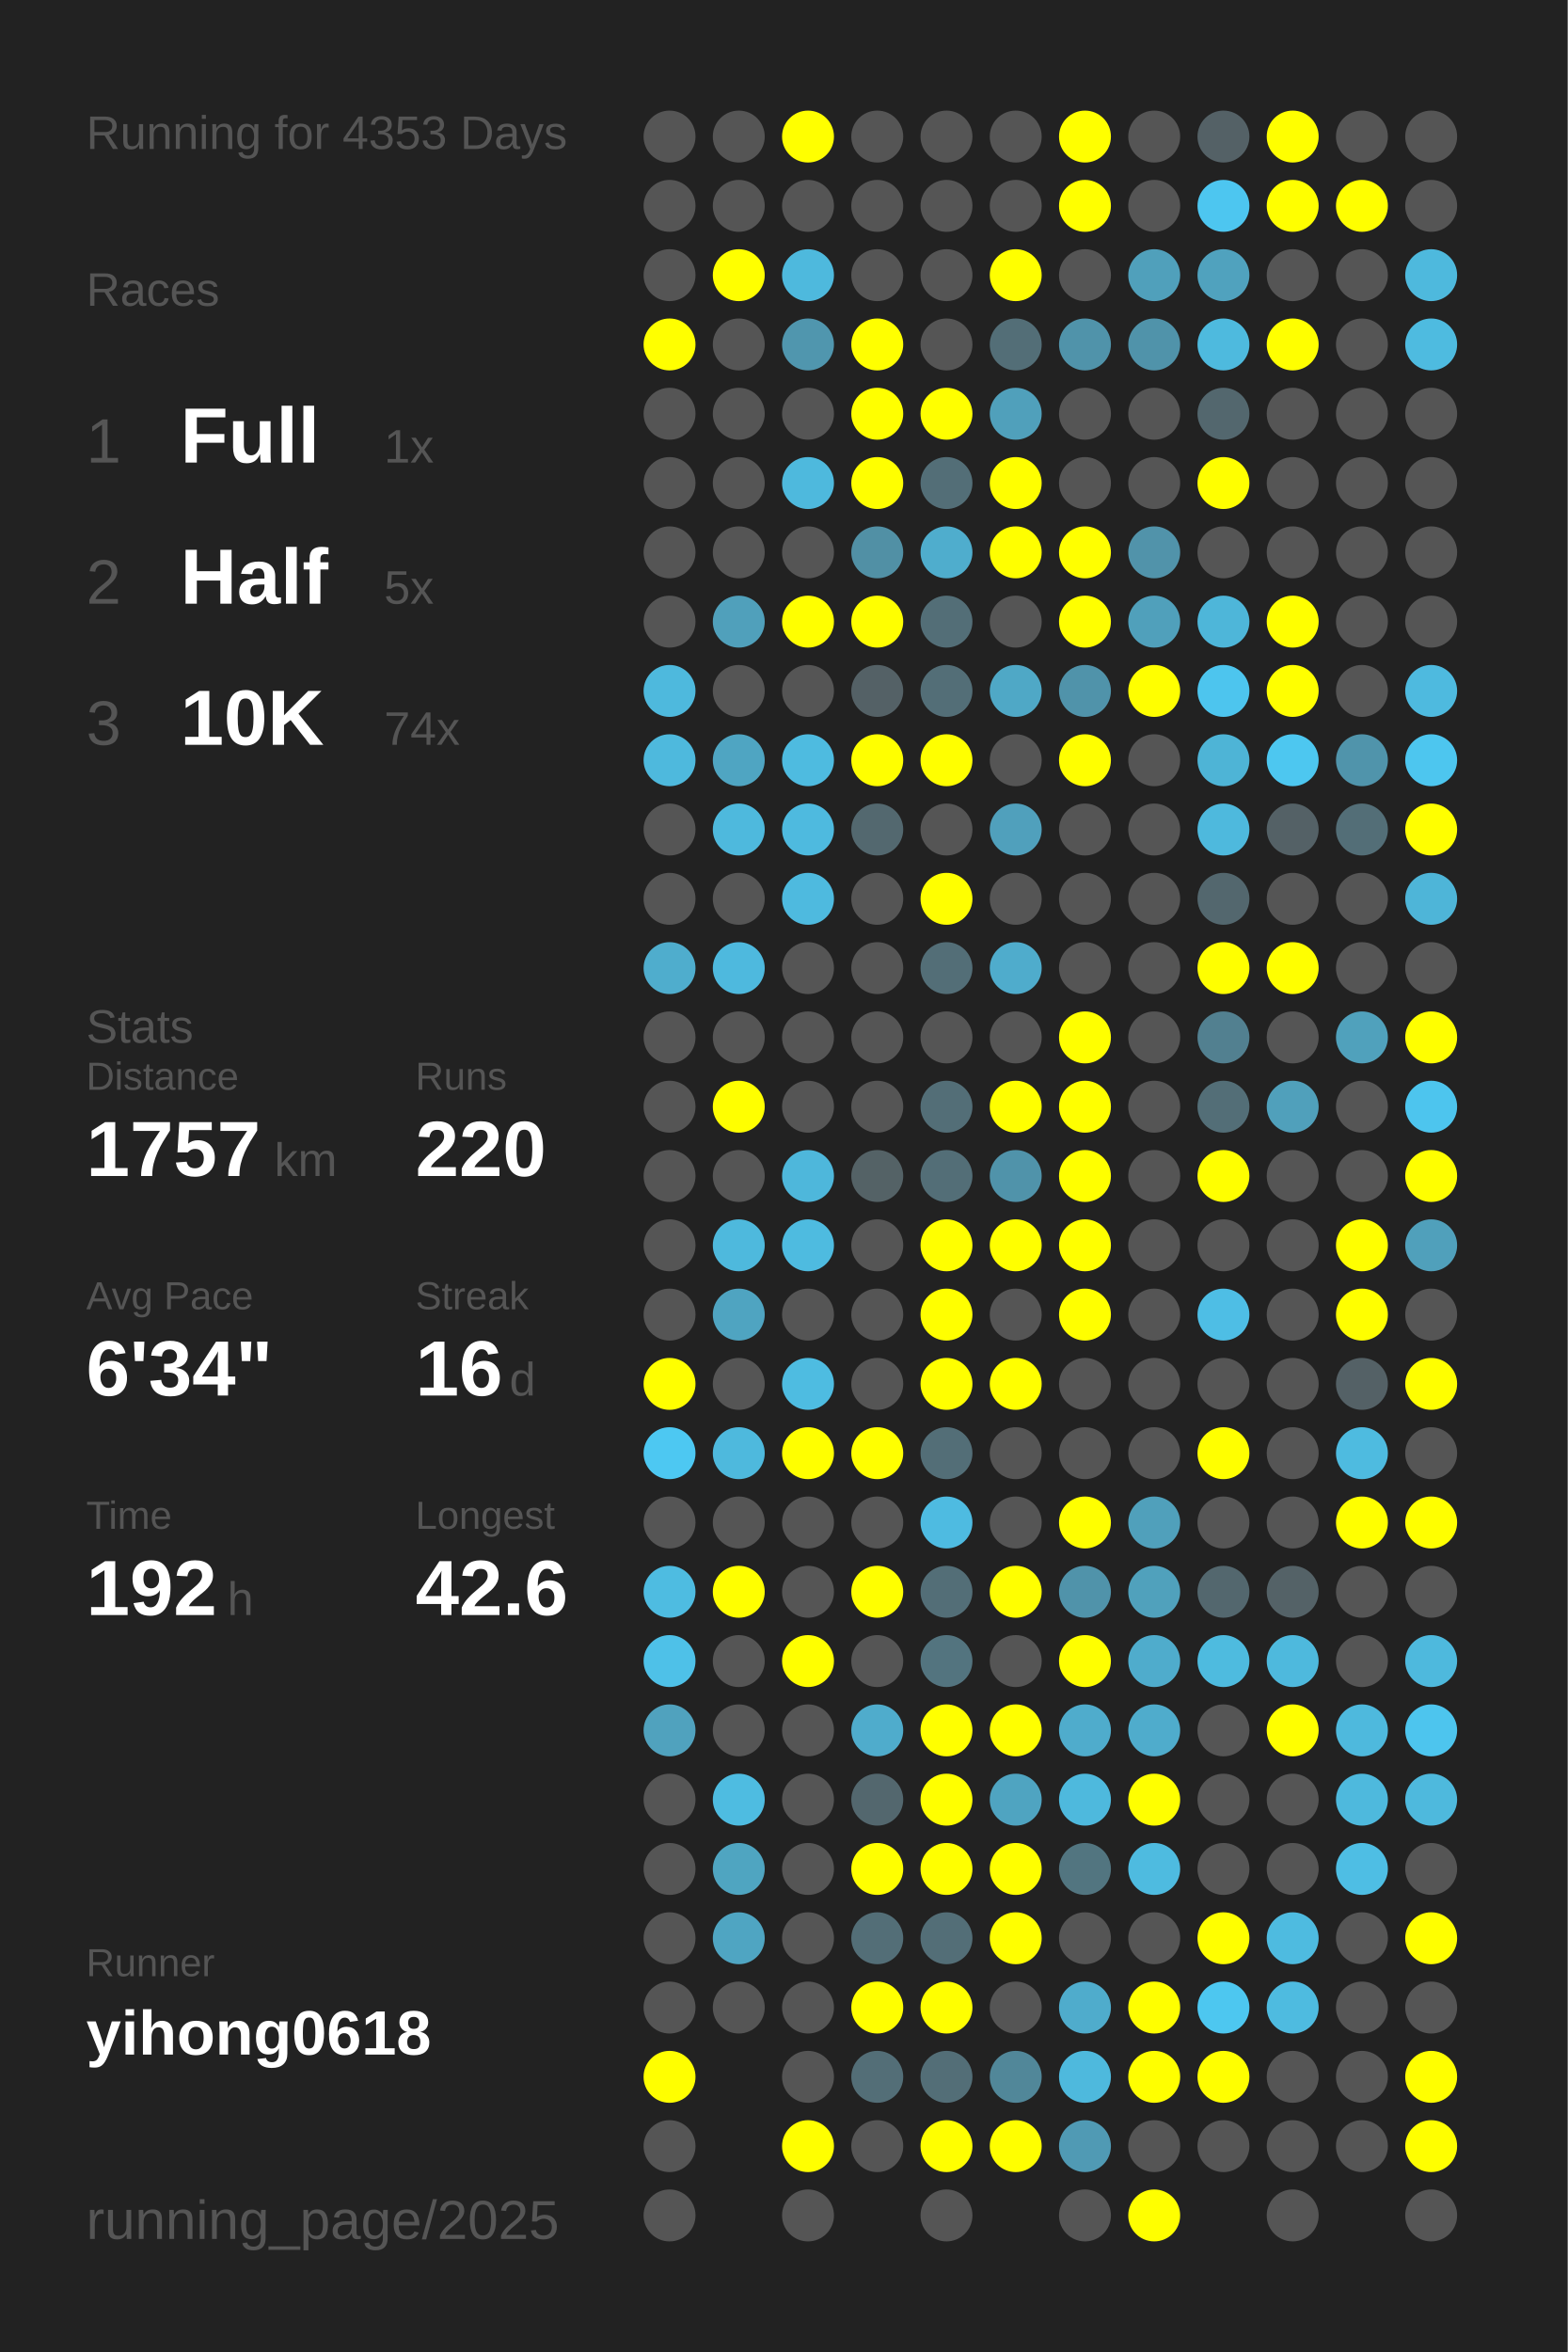
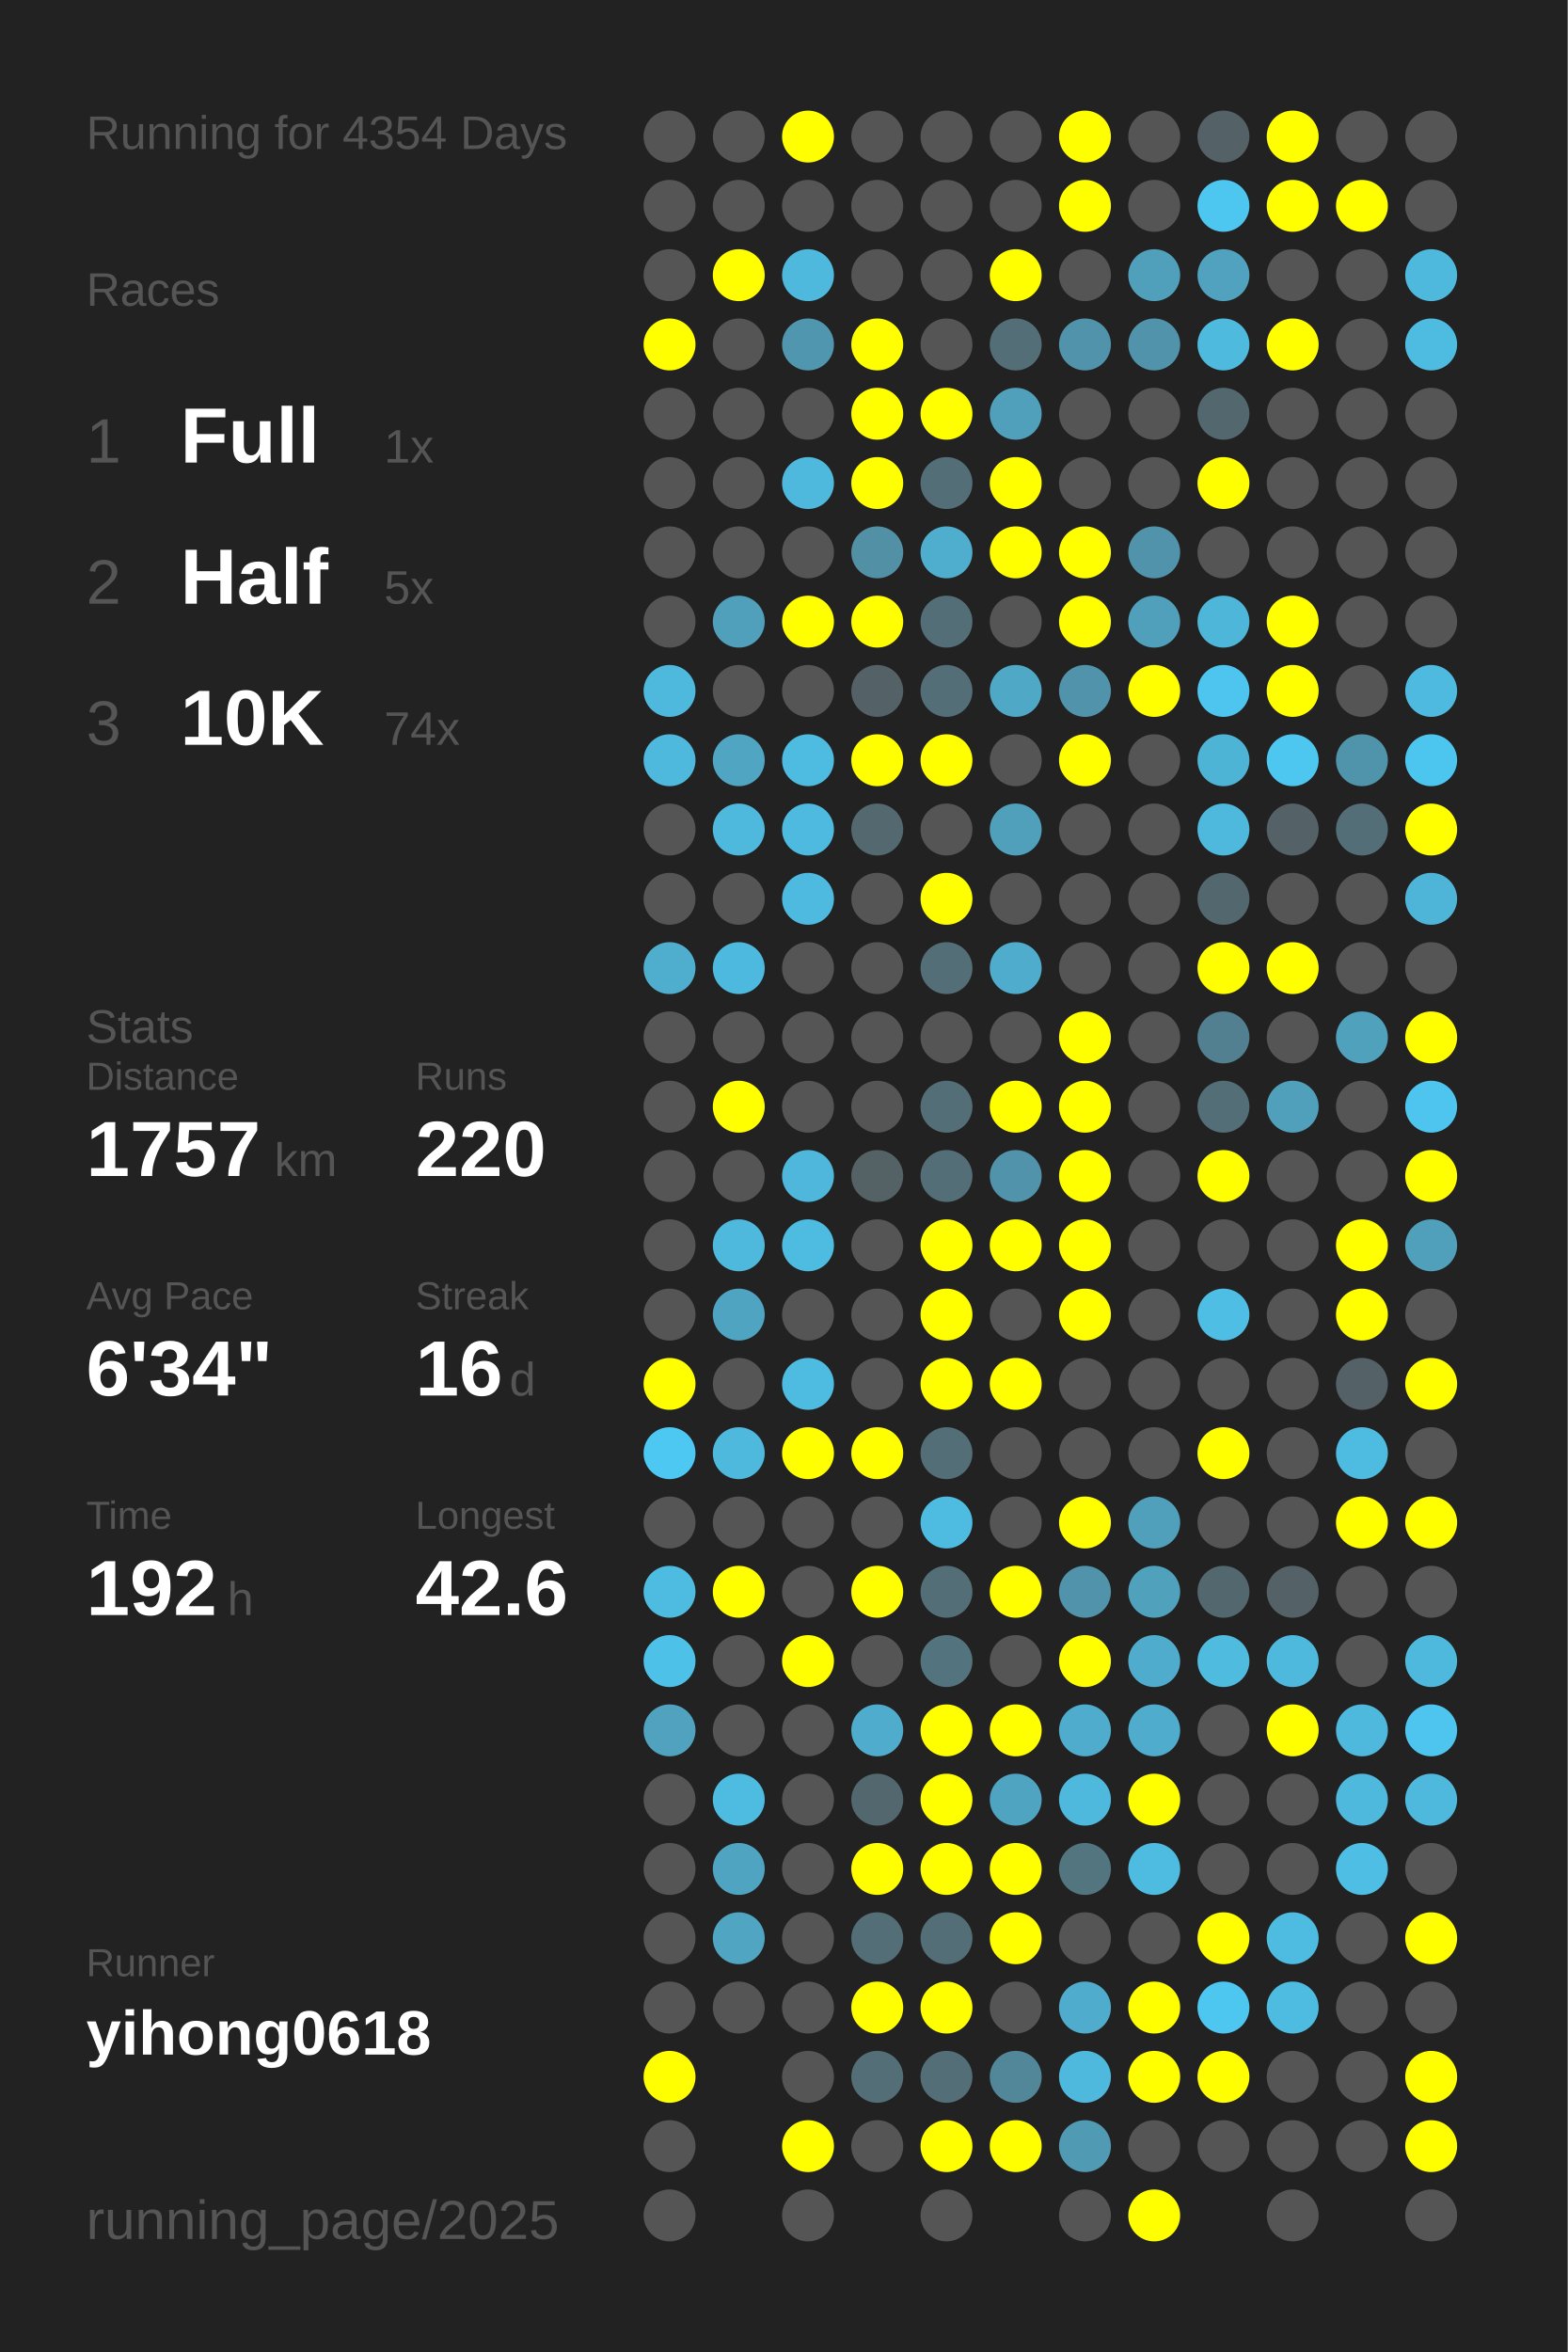
<svg xmlns="http://www.w3.org/2000/svg" baseProfile="full" height="300mm" version="1.1" viewBox="0,0,200,300" width="200mm">
  <defs />
  <rect fill="#222222" height="300" width="200" x="0" y="0" />
-   <text fill="#555555" style="font-size:6px; font-family:Arial;" x="11" y="19">Running for 4353 Days</text>
+   <text fill="#555555" style="font-size:6px; font-family:Arial;" x="11" y="19">Running for 4354 Days</text>
  <text fill="#555555" style="font-size:6px; font-family:Arial;" x="11" y="39">Races</text>
  <text fill="#555555" style="font-size:8px; font-family:Arial;" x="11" y="59">1</text>
  <text fill="#FFFFFF" style="font-size:10px; font-family:Arial; font-weight:bold;" x="23" y="59">Full</text>
  <text fill="#555555" style="font-size:6px; font-family:Arial;" x="49" y="59">1x</text>
  <text fill="#555555" style="font-size:8px; font-family:Arial;" x="11" y="77">2</text>
  <text fill="#FFFFFF" style="font-size:10px; font-family:Arial; font-weight:bold;" x="23" y="77">Half</text>
  <text fill="#555555" style="font-size:6px; font-family:Arial;" x="49" y="77">5x</text>
  <text fill="#555555" style="font-size:8px; font-family:Arial;" x="11" y="95">3</text>
  <text fill="#FFFFFF" style="font-size:10px; font-family:Arial; font-weight:bold;" x="23" y="95">10K</text>
  <text fill="#555555" style="font-size:6px; font-family:Arial;" x="49" y="95">74x</text>
  <text fill="#555555" style="font-size:6px; font-family:Arial;" x="11" y="133">Stats</text>
  <text fill="#555555" style="font-size:5px; font-family:Arial;" x="11" y="139">Distance</text>
  <text fill="#FFFFFF" style="font-size:10px; font-family:Arial; font-weight:bold;" x="11" y="150">1757</text>
  <text fill="#555555" style="font-size:6px; font-family:Arial;" x="35" y="150">km</text>
  <text fill="#555555" style="font-size:5px; font-family:Arial;" x="53" y="139">Runs</text>
  <text fill="#FFFFFF" style="font-size:10px; font-family:Arial; font-weight:bold;" x="53" y="150">220</text>
  <text fill="#555555" style="font-size:5px; font-family:Arial;" x="11" y="167">Avg Pace</text>
  <text fill="#FFFFFF" style="font-size:10px; font-family:Arial; font-weight:bold;" x="11" y="178">6'34"</text>
  <text fill="#555555" style="font-size:5px; font-family:Arial;" x="53" y="167">Streak</text>
  <text fill="#FFFFFF" style="font-size:10px; font-family:Arial; font-weight:bold;" x="53" y="178">16</text>
  <text fill="#555555" style="font-size:6px; font-family:Arial;" x="65" y="178">d</text>
  <text fill="#555555" style="font-size:5px; font-family:Arial;" x="11" y="195">Time</text>
  <text fill="#FFFFFF" style="font-size:10px; font-family:Arial; font-weight:bold;" x="11" y="206">192</text>
  <text fill="#555555" style="font-size:6px; font-family:Arial;" x="29" y="206">h</text>
  <text fill="#555555" style="font-size:5px; font-family:Arial;" x="53" y="195">Longest</text>
  <text fill="#FFFFFF" style="font-size:10px; font-family:Arial; font-weight:bold;" x="53" y="206">42.6</text>
  <text fill="#555555" style="font-size:5px; font-family:Arial;" x="11" y="252.065">Runner</text>
  <text fill="#FFFFFF" style="font-size:8px; font-family:Arial; font-weight:bold;" x="11" y="262.065">yihong0618</text>
  <text fill="#555555" style="font-size:7px; font-family:Arial;" x="11" y="285.581">running_page/2025</text>
  <circle cx="85.417" cy="17.419" fill="#555555" r="3.312" />
  <circle cx="85.417" cy="26.258" fill="#555555" r="3.312" />
  <circle cx="85.417" cy="35.097" fill="#555555" r="3.312" />
  <circle cx="85.417" cy="43.935" fill="#FFFF00" r="3.312" />
  <circle cx="85.417" cy="52.774" fill="#555555" r="3.312" />
  <circle cx="85.417" cy="61.613" fill="#555555" r="3.312" />
  <circle cx="85.417" cy="70.452" fill="#555555" r="3.312" />
  <circle cx="85.417" cy="79.29" fill="#555555" r="3.312" />
  <circle cx="85.417" cy="88.129" fill="#4eb9dd" r="3.312" />
  <circle cx="85.417" cy="96.968" fill="#4eb9dd" r="3.312" />
  <circle cx="85.417" cy="105.806" fill="#555555" r="3.312" />
  <circle cx="85.417" cy="114.645" fill="#555555" r="3.312" />
  <circle cx="85.417" cy="123.484" fill="#4fadcd" r="3.312" />
  <circle cx="85.417" cy="132.323" fill="#555555" r="3.312" />
  <circle cx="85.417" cy="141.161" fill="#555555" r="3.312" />
  <circle cx="85.417" cy="150" fill="#555555" r="3.312" />
  <circle cx="85.417" cy="158.839" fill="#555555" r="3.312" />
  <circle cx="85.417" cy="167.677" fill="#555555" r="3.312" />
  <circle cx="85.417" cy="176.516" fill="#FFFF00" r="3.312" />
  <circle cx="85.417" cy="185.355" fill="#4dc8f2" r="3.312" />
  <circle cx="85.417" cy="194.194" fill="#555555" r="3.312" />
  <circle cx="85.417" cy="203.032" fill="#4ebce1" r="3.312" />
  <circle cx="85.417" cy="211.871" fill="#4ec1e8" r="3.312" />
  <circle cx="85.417" cy="220.71" fill="#50a2be" r="3.312" />
  <circle cx="85.417" cy="229.548" fill="#555555" r="3.312" />
  <circle cx="85.417" cy="238.387" fill="#555555" r="3.312" />
  <circle cx="85.417" cy="247.226" fill="#555555" r="3.312" />
  <circle cx="85.417" cy="256.065" fill="#555555" r="3.312" />
  <circle cx="85.417" cy="264.903" fill="#FFFF00" r="3.312" />
  <circle cx="85.417" cy="273.742" fill="#555555" r="3.312" />
  <circle cx="85.417" cy="282.581" fill="#555555" r="3.312" />
  <circle cx="94.25" cy="17.419" fill="#555555" r="3.312" />
  <circle cx="94.25" cy="26.258" fill="#555555" r="3.312" />
  <circle cx="94.25" cy="35.097" fill="#FFFF00" r="3.312" />
  <circle cx="94.25" cy="43.935" fill="#555555" r="3.312" />
  <circle cx="94.25" cy="52.774" fill="#555555" r="3.312" />
  <circle cx="94.25" cy="61.613" fill="#555555" r="3.312" />
  <circle cx="94.25" cy="70.452" fill="#555555" r="3.312" />
  <circle cx="94.25" cy="79.29" fill="#50a0bb" r="3.312" />
  <circle cx="94.25" cy="88.129" fill="#555555" r="3.312" />
  <circle cx="94.25" cy="96.968" fill="#4fa5c2" r="3.312" />
  <circle cx="94.25" cy="105.806" fill="#4eb9dd" r="3.312" />
  <circle cx="94.25" cy="114.645" fill="#555555" r="3.312" />
  <circle cx="94.25" cy="123.484" fill="#4eb9de" r="3.312" />
  <circle cx="94.25" cy="132.323" fill="#555555" r="3.312" />
  <circle cx="94.25" cy="141.161" fill="#FFFF00" r="3.312" />
  <circle cx="94.25" cy="150" fill="#555555" r="3.312" />
  <circle cx="94.25" cy="158.839" fill="#4eb9dd" r="3.312" />
  <circle cx="94.25" cy="167.677" fill="#4fa4c1" r="3.312" />
  <circle cx="94.25" cy="176.516" fill="#555555" r="3.312" />
  <circle cx="94.25" cy="185.355" fill="#4eb9dd" r="3.312" />
  <circle cx="94.25" cy="194.194" fill="#555555" r="3.312" />
  <circle cx="94.25" cy="203.032" fill="#FFFF00" r="3.312" />
  <circle cx="94.25" cy="211.871" fill="#555555" r="3.312" />
  <circle cx="94.25" cy="220.71" fill="#555555" r="3.312" />
  <circle cx="94.25" cy="229.548" fill="#4ebce1" r="3.312" />
  <circle cx="94.25" cy="238.387" fill="#4fa5c1" r="3.312" />
  <circle cx="94.25" cy="247.226" fill="#4fa5c2" r="3.312" />
  <circle cx="94.25" cy="256.065" fill="#555555" r="3.312" />
  <circle cx="103.083" cy="17.419" fill="#FFFF00" r="3.312" />
  <circle cx="103.083" cy="26.258" fill="#555555" r="3.312" />
  <circle cx="103.083" cy="35.097" fill="#4eb9dd" r="3.312" />
  <circle cx="103.083" cy="43.935" fill="#5096ae" r="3.312" />
  <circle cx="103.083" cy="52.774" fill="#555555" r="3.312" />
  <circle cx="103.083" cy="61.613" fill="#4eb9dd" r="3.312" />
  <circle cx="103.083" cy="70.452" fill="#555555" r="3.312" />
  <circle cx="103.083" cy="79.29" fill="#FFFF00" r="3.312" />
  <circle cx="103.083" cy="88.129" fill="#555555" r="3.312" />
  <circle cx="103.083" cy="96.968" fill="#4ebbe0" r="3.312" />
  <circle cx="103.083" cy="105.806" fill="#4ebadf" r="3.312" />
  <circle cx="103.083" cy="114.645" fill="#4ebadf" r="3.312" />
  <circle cx="103.083" cy="123.484" fill="#555555" r="3.312" />
  <circle cx="103.083" cy="132.323" fill="#555555" r="3.312" />
  <circle cx="103.083" cy="141.161" fill="#555555" r="3.312" />
  <circle cx="103.083" cy="150" fill="#4eb7db" r="3.312" />
  <circle cx="103.083" cy="158.839" fill="#4ebbe0" r="3.312" />
  <circle cx="103.083" cy="167.677" fill="#555555" r="3.312" />
  <circle cx="103.083" cy="176.516" fill="#4ebce1" r="3.312" />
  <circle cx="103.083" cy="185.355" fill="#FFFF00" r="3.312" />
  <circle cx="103.083" cy="194.194" fill="#555555" r="3.312" />
  <circle cx="103.083" cy="203.032" fill="#555555" r="3.312" />
  <circle cx="103.083" cy="211.871" fill="#FFFF00" r="3.312" />
  <circle cx="103.083" cy="220.71" fill="#555555" r="3.312" />
  <circle cx="103.083" cy="229.548" fill="#555555" r="3.312" />
  <circle cx="103.083" cy="238.387" fill="#555555" r="3.312" />
  <circle cx="103.083" cy="247.226" fill="#555555" r="3.312" />
  <circle cx="103.083" cy="256.065" fill="#555555" r="3.312" />
  <circle cx="103.083" cy="264.903" fill="#555555" r="3.312" />
  <circle cx="103.083" cy="273.742" fill="#FFFF00" r="3.312" />
  <circle cx="103.083" cy="282.581" fill="#555555" r="3.312" />
  <circle cx="111.917" cy="17.419" fill="#555555" r="3.312" />
  <circle cx="111.917" cy="26.258" fill="#555555" r="3.312" />
  <circle cx="111.917" cy="35.097" fill="#555555" r="3.312" />
  <circle cx="111.917" cy="43.935" fill="#FFFF00" r="3.312" />
  <circle cx="111.917" cy="52.774" fill="#FFFF00" r="3.312" />
  <circle cx="111.917" cy="61.613" fill="#FFFF00" r="3.312" />
  <circle cx="111.917" cy="70.452" fill="#5190a5" r="3.312" />
  <circle cx="111.917" cy="79.29" fill="#FFFF00" r="3.312" />
  <circle cx="111.917" cy="88.129" fill="#546166" r="3.312" />
  <circle cx="111.917" cy="96.968" fill="#FFFF00" r="3.312" />
  <circle cx="111.917" cy="105.806" fill="#53686f" r="3.312" />
  <circle cx="111.917" cy="114.645" fill="#555555" r="3.312" />
  <circle cx="111.917" cy="123.484" fill="#555555" r="3.312" />
  <circle cx="111.917" cy="132.323" fill="#555555" r="3.312" />
  <circle cx="111.917" cy="141.161" fill="#555555" r="3.312" />
  <circle cx="111.917" cy="150" fill="#546266" r="3.312" />
  <circle cx="111.917" cy="158.839" fill="#555555" r="3.312" />
  <circle cx="111.917" cy="167.677" fill="#555555" r="3.312" />
  <circle cx="111.917" cy="176.516" fill="#555555" r="3.312" />
  <circle cx="111.917" cy="185.355" fill="#FFFF00" r="3.312" />
  <circle cx="111.917" cy="194.194" fill="#555555" r="3.312" />
  <circle cx="111.917" cy="203.032" fill="#FFFF00" r="3.312" />
  <circle cx="111.917" cy="211.871" fill="#555555" r="3.312" />
  <circle cx="111.917" cy="220.71" fill="#4faccc" r="3.312" />
  <circle cx="111.917" cy="229.548" fill="#53676e" r="3.312" />
  <circle cx="111.917" cy="238.387" fill="#FFFF00" r="3.312" />
  <circle cx="111.917" cy="247.226" fill="#536e77" r="3.312" />
  <circle cx="111.917" cy="256.065" fill="#FFFF00" r="3.312" />
  <circle cx="111.917" cy="264.903" fill="#536e77" r="3.312" />
  <circle cx="111.917" cy="273.742" fill="#555555" r="3.312" />
  <circle cx="120.75" cy="17.419" fill="#555555" r="3.312" />
  <circle cx="120.75" cy="26.258" fill="#555555" r="3.312" />
  <circle cx="120.75" cy="35.097" fill="#555555" r="3.312" />
  <circle cx="120.75" cy="43.935" fill="#555555" r="3.312" />
  <circle cx="120.75" cy="52.774" fill="#FFFF00" r="3.312" />
  <circle cx="120.75" cy="61.613" fill="#536e77" r="3.312" />
  <circle cx="120.75" cy="70.452" fill="#4fadcd" r="3.312" />
  <circle cx="120.75" cy="79.29" fill="#536e77" r="3.312" />
  <circle cx="120.75" cy="88.129" fill="#536e77" r="3.312" />
  <circle cx="120.75" cy="96.968" fill="#FFFF00" r="3.312" />
  <circle cx="120.75" cy="105.806" fill="#555555" r="3.312" />
  <circle cx="120.75" cy="114.645" fill="#FFFF00" r="3.312" />
  <circle cx="120.75" cy="123.484" fill="#536e77" r="3.312" />
  <circle cx="120.75" cy="132.323" fill="#555555" r="3.312" />
  <circle cx="120.75" cy="141.161" fill="#536e77" r="3.312" />
  <circle cx="120.75" cy="150" fill="#536e77" r="3.312" />
  <circle cx="120.75" cy="158.839" fill="#FFFF00" r="3.312" />
  <circle cx="120.75" cy="167.677" fill="#FFFF00" r="3.312" />
  <circle cx="120.75" cy="176.516" fill="#FFFF00" r="3.312" />
  <circle cx="120.75" cy="185.355" fill="#536e77" r="3.312" />
  <circle cx="120.75" cy="194.194" fill="#4ebbe1" r="3.312" />
  <circle cx="120.75" cy="203.032" fill="#536e77" r="3.312" />
  <circle cx="120.75" cy="211.871" fill="#53747f" r="3.312" />
  <circle cx="120.75" cy="220.71" fill="#FFFF00" r="3.312" />
  <circle cx="120.75" cy="229.548" fill="#FFFF00" r="3.312" />
  <circle cx="120.75" cy="238.387" fill="#FFFF00" r="3.312" />
  <circle cx="120.75" cy="247.226" fill="#536e77" r="3.312" />
  <circle cx="120.75" cy="256.065" fill="#FFFF00" r="3.312" />
  <circle cx="120.75" cy="264.903" fill="#536e77" r="3.312" />
  <circle cx="120.75" cy="273.742" fill="#FFFF00" r="3.312" />
  <circle cx="120.75" cy="282.581" fill="#555555" r="3.312" />
  <circle cx="129.583" cy="17.419" fill="#555555" r="3.312" />
  <circle cx="129.583" cy="26.258" fill="#555555" r="3.312" />
  <circle cx="129.583" cy="35.097" fill="#FFFF00" r="3.312" />
  <circle cx="129.583" cy="43.935" fill="#536e77" r="3.312" />
  <circle cx="129.583" cy="52.774" fill="#50a0bb" r="3.312" />
  <circle cx="129.583" cy="61.613" fill="#FFFF00" r="3.312" />
  <circle cx="129.583" cy="70.452" fill="#FFFF00" r="3.312" />
  <circle cx="129.583" cy="79.29" fill="#555555" r="3.312" />
  <circle cx="129.583" cy="88.129" fill="#4fa8c6" r="3.312" />
  <circle cx="129.583" cy="96.968" fill="#555555" r="3.312" />
  <circle cx="129.583" cy="105.806" fill="#50a0bc" r="3.312" />
  <circle cx="129.583" cy="114.645" fill="#555555" r="3.312" />
  <circle cx="129.583" cy="123.484" fill="#4faccc" r="3.312" />
  <circle cx="129.583" cy="132.323" fill="#555555" r="3.312" />
  <circle cx="129.583" cy="141.161" fill="#FFFF00" r="3.312" />
  <circle cx="129.583" cy="150" fill="#5093aa" r="3.312" />
  <circle cx="129.583" cy="158.839" fill="#FFFF00" r="3.312" />
  <circle cx="129.583" cy="167.677" fill="#555555" r="3.312" />
  <circle cx="129.583" cy="176.516" fill="#FFFF00" r="3.312" />
  <circle cx="129.583" cy="185.355" fill="#555555" r="3.312" />
  <circle cx="129.583" cy="194.194" fill="#555555" r="3.312" />
  <circle cx="129.583" cy="203.032" fill="#FFFF00" r="3.312" />
  <circle cx="129.583" cy="211.871" fill="#555555" r="3.312" />
  <circle cx="129.583" cy="220.71" fill="#FFFF00" r="3.312" />
  <circle cx="129.583" cy="229.548" fill="#4fa4c1" r="3.312" />
  <circle cx="129.583" cy="238.387" fill="#FFFF00" r="3.312" />
  <circle cx="129.583" cy="247.226" fill="#FFFF00" r="3.312" />
  <circle cx="129.583" cy="256.065" fill="#555555" r="3.312" />
  <circle cx="129.583" cy="264.903" fill="#518799" r="3.312" />
  <circle cx="129.583" cy="273.742" fill="#FFFF00" r="3.312" />
  <circle cx="138.417" cy="17.419" fill="#FFFF00" r="3.312" />
  <circle cx="138.417" cy="26.258" fill="#FFFF00" r="3.312" />
  <circle cx="138.417" cy="35.097" fill="#555555" r="3.312" />
  <circle cx="138.417" cy="43.935" fill="#5093aa" r="3.312" />
  <circle cx="138.417" cy="52.774" fill="#555555" r="3.312" />
  <circle cx="138.417" cy="61.613" fill="#555555" r="3.312" />
  <circle cx="138.417" cy="70.452" fill="#FFFF00" r="3.312" />
  <circle cx="138.417" cy="79.29" fill="#FFFF00" r="3.312" />
  <circle cx="138.417" cy="88.129" fill="#5093aa" r="3.312" />
  <circle cx="138.417" cy="96.968" fill="#FFFF00" r="3.312" />
  <circle cx="138.417" cy="105.806" fill="#555555" r="3.312" />
  <circle cx="138.417" cy="114.645" fill="#555555" r="3.312" />
  <circle cx="138.417" cy="123.484" fill="#555555" r="3.312" />
  <circle cx="138.417" cy="132.323" fill="#FFFF00" r="3.312" />
  <circle cx="138.417" cy="141.161" fill="#FFFF00" r="3.312" />
  <circle cx="138.417" cy="150" fill="#FFFF00" r="3.312" />
  <circle cx="138.417" cy="158.839" fill="#FFFF00" r="3.312" />
  <circle cx="138.417" cy="167.677" fill="#FFFF00" r="3.312" />
  <circle cx="138.417" cy="176.516" fill="#555555" r="3.312" />
  <circle cx="138.417" cy="185.355" fill="#555555" r="3.312" />
  <circle cx="138.417" cy="194.194" fill="#FFFF00" r="3.312" />
  <circle cx="138.417" cy="203.032" fill="#5093aa" r="3.312" />
  <circle cx="138.417" cy="211.871" fill="#FFFF00" r="3.312" />
  <circle cx="138.417" cy="220.71" fill="#4faccc" r="3.312" />
  <circle cx="138.417" cy="229.548" fill="#4eb9dd" r="3.312" />
  <circle cx="138.417" cy="238.387" fill="#527580" r="3.312" />
  <circle cx="138.417" cy="247.226" fill="#555555" r="3.312" />
  <circle cx="138.417" cy="256.065" fill="#4faccc" r="3.312" />
  <circle cx="138.417" cy="264.903" fill="#4eb9dd" r="3.312" />
  <circle cx="138.417" cy="273.742" fill="#509ab4" r="3.312" />
  <circle cx="138.417" cy="282.581" fill="#555555" r="3.312" />
  <circle cx="147.25" cy="17.419" fill="#555555" r="3.312" />
  <circle cx="147.25" cy="26.258" fill="#555555" r="3.312" />
  <circle cx="147.25" cy="35.097" fill="#50a0bb" r="3.312" />
  <circle cx="147.25" cy="43.935" fill="#5093aa" r="3.312" />
  <circle cx="147.25" cy="52.774" fill="#555555" r="3.312" />
  <circle cx="147.25" cy="61.613" fill="#555555" r="3.312" />
  <circle cx="147.25" cy="70.452" fill="#5193aa" r="3.312" />
  <circle cx="147.25" cy="79.29" fill="#50a0bb" r="3.312" />
  <circle cx="147.25" cy="88.129" fill="#FFFF00" r="3.312" />
  <circle cx="147.25" cy="96.968" fill="#555555" r="3.312" />
  <circle cx="147.25" cy="105.806" fill="#555555" r="3.312" />
  <circle cx="147.25" cy="114.645" fill="#555555" r="3.312" />
  <circle cx="147.25" cy="123.484" fill="#555555" r="3.312" />
  <circle cx="147.25" cy="132.323" fill="#555555" r="3.312" />
  <circle cx="147.25" cy="141.161" fill="#555555" r="3.312" />
  <circle cx="147.25" cy="150" fill="#555555" r="3.312" />
  <circle cx="147.25" cy="158.839" fill="#555555" r="3.312" />
  <circle cx="147.25" cy="167.677" fill="#555555" r="3.312" />
  <circle cx="147.25" cy="176.516" fill="#555555" r="3.312" />
  <circle cx="147.25" cy="185.355" fill="#555555" r="3.312" />
  <circle cx="147.25" cy="194.194" fill="#50a0bb" r="3.312" />
  <circle cx="147.25" cy="203.032" fill="#50a1bc" r="3.312" />
  <circle cx="147.25" cy="211.871" fill="#4faccc" r="3.312" />
  <circle cx="147.25" cy="220.71" fill="#4faccc" r="3.312" />
  <circle cx="147.25" cy="229.548" fill="#FFFF00" r="3.312" />
  <circle cx="147.25" cy="238.387" fill="#4ebbe0" r="3.312" />
  <circle cx="147.25" cy="247.226" fill="#555555" r="3.312" />
  <circle cx="147.25" cy="256.065" fill="#FFFF00" r="3.312" />
  <circle cx="147.25" cy="264.903" fill="#FFFF00" r="3.312" />
  <circle cx="147.25" cy="273.742" fill="#555555" r="3.312" />
  <circle cx="147.25" cy="282.581" fill="#FFFF00" r="3.312" />
  <circle cx="156.083" cy="17.419" fill="#546166" r="3.312" />
  <circle cx="156.083" cy="26.258" fill="#4dc6f0" r="3.312" />
  <circle cx="156.083" cy="35.097" fill="#50a2be" r="3.312" />
  <circle cx="156.083" cy="43.935" fill="#4ebade" r="3.312" />
  <circle cx="156.083" cy="52.774" fill="#53676e" r="3.312" />
  <circle cx="156.083" cy="61.613" fill="#FFFF00" r="3.312" />
  <circle cx="156.083" cy="70.452" fill="#555555" r="3.312" />
  <circle cx="156.083" cy="79.29" fill="#4eb6d9" r="3.312" />
  <circle cx="156.083" cy="88.129" fill="#4dc5ee" r="3.312" />
  <circle cx="156.083" cy="96.968" fill="#4eb4d6" r="3.312" />
  <circle cx="156.083" cy="105.806" fill="#4eb9dd" r="3.312" />
  <circle cx="156.083" cy="114.645" fill="#53676e" r="3.312" />
  <circle cx="156.083" cy="123.484" fill="#FFFF00" r="3.312" />
  <circle cx="156.083" cy="132.323" fill="#528090" r="3.312" />
  <circle cx="156.083" cy="141.161" fill="#536e77" r="3.312" />
  <circle cx="156.083" cy="150" fill="#FFFF00" r="3.312" />
  <circle cx="156.083" cy="158.839" fill="#555555" r="3.312" />
  <circle cx="156.083" cy="167.677" fill="#4ebee5" r="3.312" />
  <circle cx="156.083" cy="176.516" fill="#555555" r="3.312" />
  <circle cx="156.083" cy="185.355" fill="#FFFF00" r="3.312" />
  <circle cx="156.083" cy="194.194" fill="#555555" r="3.312" />
  <circle cx="156.083" cy="203.032" fill="#53676e" r="3.312" />
  <circle cx="156.083" cy="211.871" fill="#4ebbdf" r="3.312" />
  <circle cx="156.083" cy="220.71" fill="#555555" r="3.312" />
  <circle cx="156.083" cy="229.548" fill="#555555" r="3.312" />
  <circle cx="156.083" cy="238.387" fill="#555555" r="3.312" />
  <circle cx="156.083" cy="247.226" fill="#FFFF00" r="3.312" />
  <circle cx="156.083" cy="256.065" fill="#4dc7f0" r="3.312" />
  <circle cx="156.083" cy="264.903" fill="#FFFF00" r="3.312" />
  <circle cx="156.083" cy="273.742" fill="#555555" r="3.312" />
  <circle cx="164.917" cy="17.419" fill="#FFFF00" r="3.312" />
  <circle cx="164.917" cy="26.258" fill="#FFFF00" r="3.312" />
  <circle cx="164.917" cy="35.097" fill="#555555" r="3.312" />
  <circle cx="164.917" cy="43.935" fill="#FFFF00" r="3.312" />
  <circle cx="164.917" cy="52.774" fill="#555555" r="3.312" />
  <circle cx="164.917" cy="61.613" fill="#555555" r="3.312" />
  <circle cx="164.917" cy="70.452" fill="#555555" r="3.312" />
  <circle cx="164.917" cy="79.29" fill="#FFFF00" r="3.312" />
  <circle cx="164.917" cy="88.129" fill="#FFFF00" r="3.312" />
  <circle cx="164.917" cy="96.968" fill="#4dc7f0" r="3.312" />
  <circle cx="164.917" cy="105.806" fill="#546166" r="3.312" />
  <circle cx="164.917" cy="114.645" fill="#555555" r="3.312" />
  <circle cx="164.917" cy="123.484" fill="#FFFF00" r="3.312" />
  <circle cx="164.917" cy="132.323" fill="#555555" r="3.312" />
  <circle cx="164.917" cy="141.161" fill="#50a0bb" r="3.312" />
  <circle cx="164.917" cy="150" fill="#555555" r="3.312" />
  <circle cx="164.917" cy="158.839" fill="#555555" r="3.312" />
  <circle cx="164.917" cy="167.677" fill="#555555" r="3.312" />
  <circle cx="164.917" cy="176.516" fill="#555555" r="3.312" />
  <circle cx="164.917" cy="185.355" fill="#555555" r="3.312" />
  <circle cx="164.917" cy="194.194" fill="#555555" r="3.312" />
  <circle cx="164.917" cy="203.032" fill="#546267" r="3.312" />
  <circle cx="164.917" cy="211.871" fill="#4eb9dd" r="3.312" />
  <circle cx="164.917" cy="220.71" fill="#FFFF00" r="3.312" />
  <circle cx="164.917" cy="229.548" fill="#555555" r="3.312" />
  <circle cx="164.917" cy="238.387" fill="#555555" r="3.312" />
  <circle cx="164.917" cy="247.226" fill="#4ebbe0" r="3.312" />
  <circle cx="164.917" cy="256.065" fill="#4ebbe0" r="3.312" />
  <circle cx="164.917" cy="264.903" fill="#555555" r="3.312" />
  <circle cx="164.917" cy="273.742" fill="#555555" r="3.312" />
  <circle cx="164.917" cy="282.581" fill="#555555" r="3.312" />
  <circle cx="173.75" cy="17.419" fill="#555555" r="3.312" />
  <circle cx="173.75" cy="26.258" fill="#FFFF00" r="3.312" />
  <circle cx="173.75" cy="35.097" fill="#555555" r="3.312" />
  <circle cx="173.75" cy="43.935" fill="#555555" r="3.312" />
  <circle cx="173.75" cy="52.774" fill="#555555" r="3.312" />
  <circle cx="173.75" cy="61.613" fill="#555555" r="3.312" />
  <circle cx="173.75" cy="70.452" fill="#555555" r="3.312" />
  <circle cx="173.75" cy="79.29" fill="#555555" r="3.312" />
  <circle cx="173.75" cy="88.129" fill="#555555" r="3.312" />
  <circle cx="173.75" cy="96.968" fill="#5094ab" r="3.312" />
  <circle cx="173.75" cy="105.806" fill="#536e77" r="3.312" />
  <circle cx="173.75" cy="114.645" fill="#555555" r="3.312" />
  <circle cx="173.75" cy="123.484" fill="#555555" r="3.312" />
  <circle cx="173.75" cy="132.323" fill="#50a1bc" r="3.312" />
  <circle cx="173.75" cy="141.161" fill="#555555" r="3.312" />
  <circle cx="173.75" cy="150" fill="#555555" r="3.312" />
  <circle cx="173.75" cy="158.839" fill="#FFFF00" r="3.312" />
  <circle cx="173.75" cy="167.677" fill="#FFFF00" r="3.312" />
  <circle cx="173.75" cy="176.516" fill="#546166" r="3.312" />
  <circle cx="173.75" cy="185.355" fill="#4ebbe0" r="3.312" />
  <circle cx="173.75" cy="194.194" fill="#FFFF00" r="3.312" />
  <circle cx="173.75" cy="203.032" fill="#555555" r="3.312" />
  <circle cx="173.75" cy="211.871" fill="#555555" r="3.312" />
  <circle cx="173.75" cy="220.71" fill="#4eb9dd" r="3.312" />
  <circle cx="173.75" cy="229.548" fill="#4eb9dd" r="3.312" />
  <circle cx="173.75" cy="238.387" fill="#4ebee4" r="3.312" />
  <circle cx="173.75" cy="247.226" fill="#555555" r="3.312" />
  <circle cx="173.75" cy="256.065" fill="#555555" r="3.312" />
  <circle cx="173.75" cy="264.903" fill="#555555" r="3.312" />
  <circle cx="173.75" cy="273.742" fill="#555555" r="3.312" />
  <circle cx="182.583" cy="17.419" fill="#555555" r="3.312" />
  <circle cx="182.583" cy="26.258" fill="#555555" r="3.312" />
  <circle cx="182.583" cy="35.097" fill="#4eb9dd" r="3.312" />
  <circle cx="182.583" cy="43.935" fill="#4ebbe0" r="3.312" />
  <circle cx="182.583" cy="52.774" fill="#555555" r="3.312" />
  <circle cx="182.583" cy="61.613" fill="#555555" r="3.312" />
  <circle cx="182.583" cy="70.452" fill="#555555" r="3.312" />
  <circle cx="182.583" cy="79.29" fill="#555555" r="3.312" />
  <circle cx="182.583" cy="88.129" fill="#4ebadf" r="3.312" />
  <circle cx="182.583" cy="96.968" fill="#4dc6ef" r="3.312" />
  <circle cx="182.583" cy="105.806" fill="#FFFF00" r="3.312" />
  <circle cx="182.583" cy="114.645" fill="#4eb5d8" r="3.312" />
  <circle cx="182.583" cy="123.484" fill="#555555" r="3.312" />
  <circle cx="182.583" cy="132.323" fill="#FFFF00" r="3.312" />
  <circle cx="182.583" cy="141.161" fill="#4dc5ee" r="3.312" />
  <circle cx="182.583" cy="150" fill="#FFFF00" r="3.312" />
  <circle cx="182.583" cy="158.839" fill="#50a0bb" r="3.312" />
  <circle cx="182.583" cy="167.677" fill="#555555" r="3.312" />
  <circle cx="182.583" cy="176.516" fill="#FFFF00" r="3.312" />
  <circle cx="182.583" cy="185.355" fill="#555555" r="3.312" />
  <circle cx="182.583" cy="194.194" fill="#FFFF00" r="3.312" />
  <circle cx="182.583" cy="203.032" fill="#555555" r="3.312" />
  <circle cx="182.583" cy="211.871" fill="#4eb9dd" r="3.312" />
  <circle cx="182.583" cy="220.71" fill="#4dc5ee" r="3.312" />
  <circle cx="182.583" cy="229.548" fill="#4eb9dd" r="3.312" />
  <circle cx="182.583" cy="238.387" fill="#555555" r="3.312" />
  <circle cx="182.583" cy="247.226" fill="#FFFF00" r="3.312" />
  <circle cx="182.583" cy="256.065" fill="#555555" r="3.312" />
  <circle cx="182.583" cy="264.903" fill="#FFFF00" r="3.312" />
  <circle cx="182.583" cy="273.742" fill="#FFFF00" r="3.312" />
  <circle cx="182.583" cy="282.581" fill="#555555" r="3.312" />
</svg>
